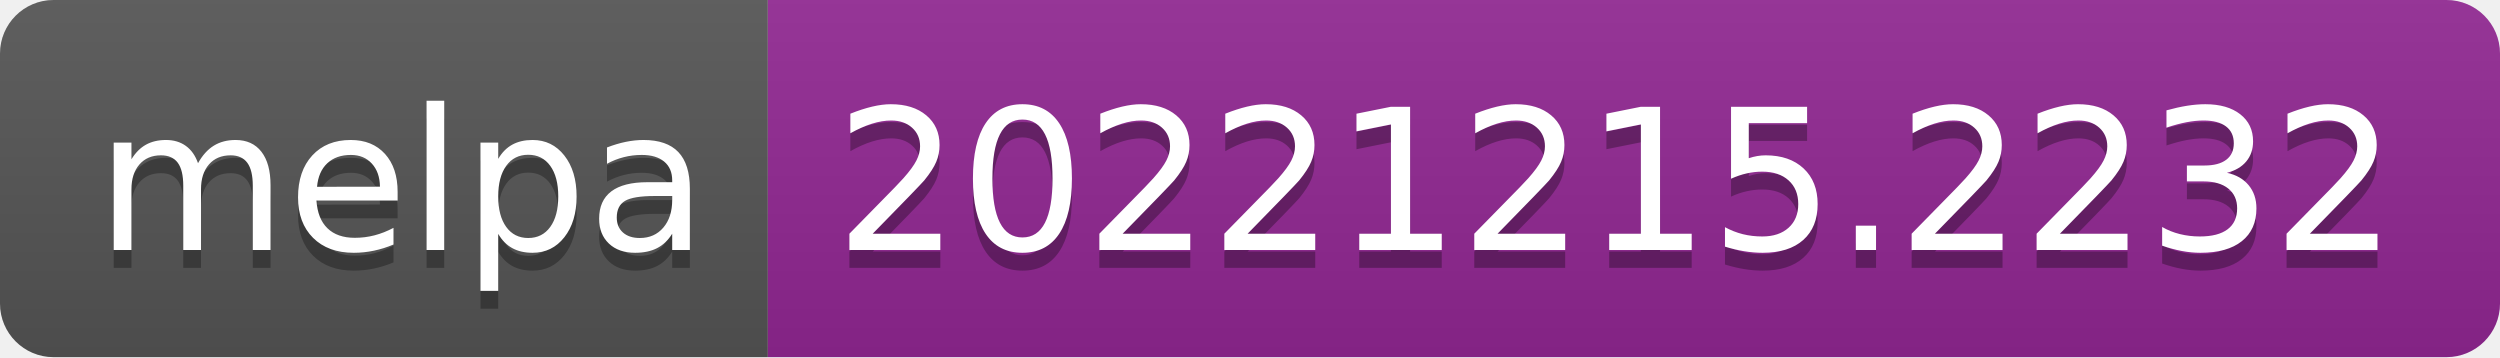
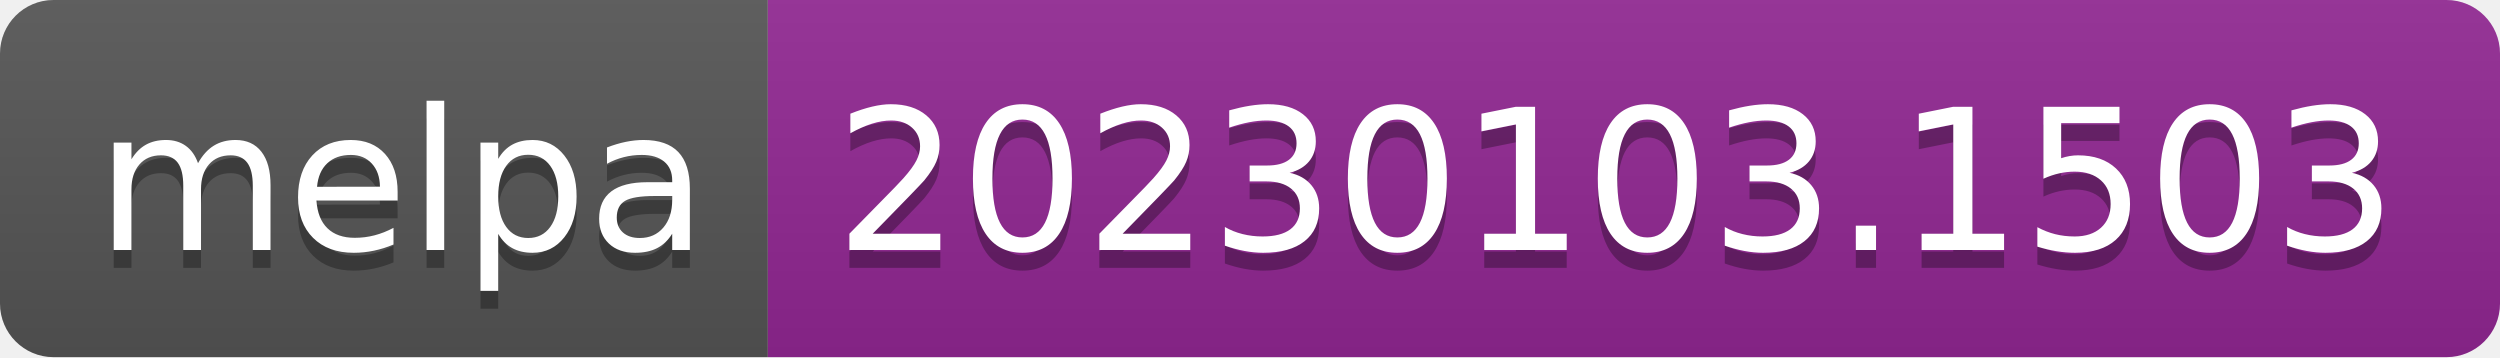
- <svg xmlns="http://www.w3.org/2000/svg" width="140" height="20" role="img" aria-label="melpa: 20221215.2232">
+ <svg xmlns="http://www.w3.org/2000/svg" width="140" height="20" role="img" aria-label="melpa: 20230103.1503">
  <linearGradient id="s" x2="0" y2="100%">
    <stop offset="0" stop-color="#bbb" stop-opacity=".1" />
    <stop offset="1" stop-opacity=".1" />
  </linearGradient>
  <clipPath id="r">
    <rect width="140" height="20" rx="3" fill="#fff" />
  </clipPath>
  <g clip-path="url(#r)">
    <rect width="43" height="20" fill="#555" />
    <rect x="43" width="97" height="20" fill="#922793" />
    <rect width="140" height="20" fill="url(#s)" />
  </g>
  <g fill="#fff" text-anchor="middle" font-family="Verdana,Geneva,DejaVu Sans,sans-serif" text-rendering="geometricPrecision" font-size="110">
    <text aria-hidden="true" x="225" y="150" fill="#010101" fill-opacity=".3" transform="scale(.1)" textLength="330">melpa</text>
    <text x="225" y="140" transform="scale(.1)" fill="#fff" textLength="330">melpa</text>
-     <text aria-hidden="true" x="905" y="150" fill="#010101" fill-opacity=".3" transform="scale(.1)" textLength="870">20221215.2232</text>
-     <text x="905" y="140" transform="scale(.1)" fill="#fff" textLength="870">20221215.2232</text>
+     <text aria-hidden="true" x="905" y="150" fill="#010101" fill-opacity=".3" transform="scale(.1)" textLength="870">20230103.1503</text>
+     <text x="905" y="140" transform="scale(.1)" fill="#fff" textLength="870">20230103.1503</text>
  </g>
</svg>
